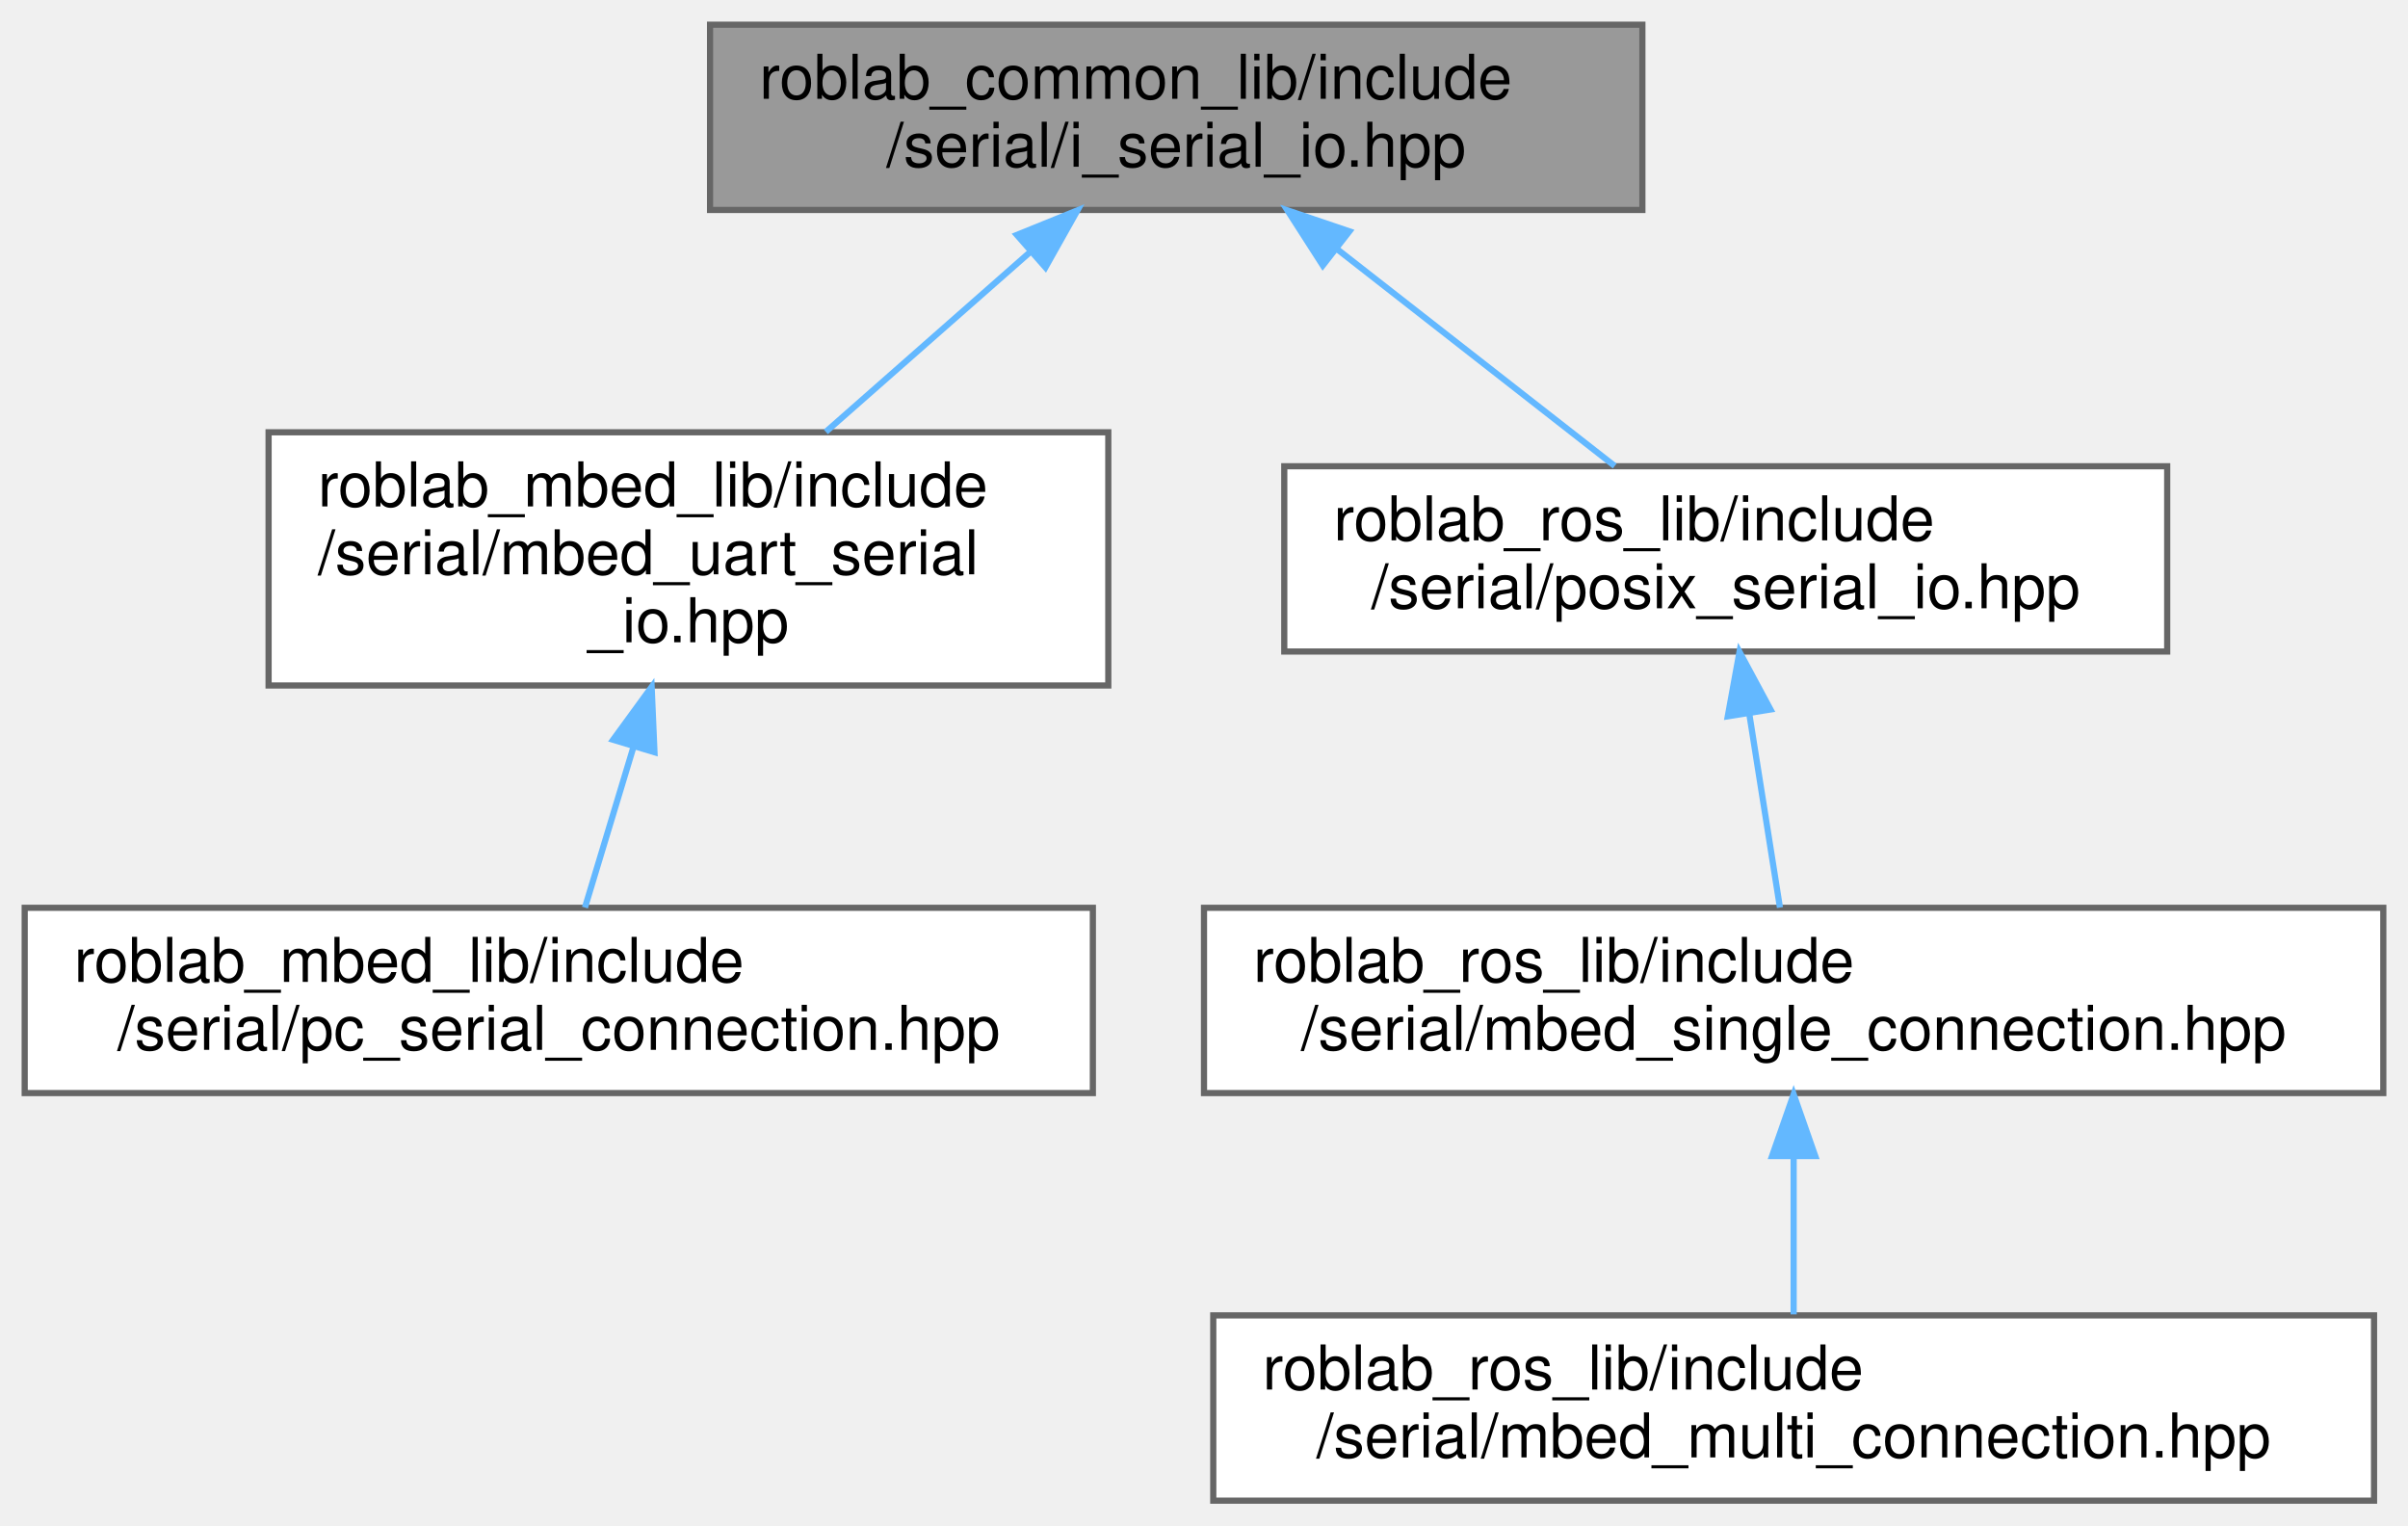
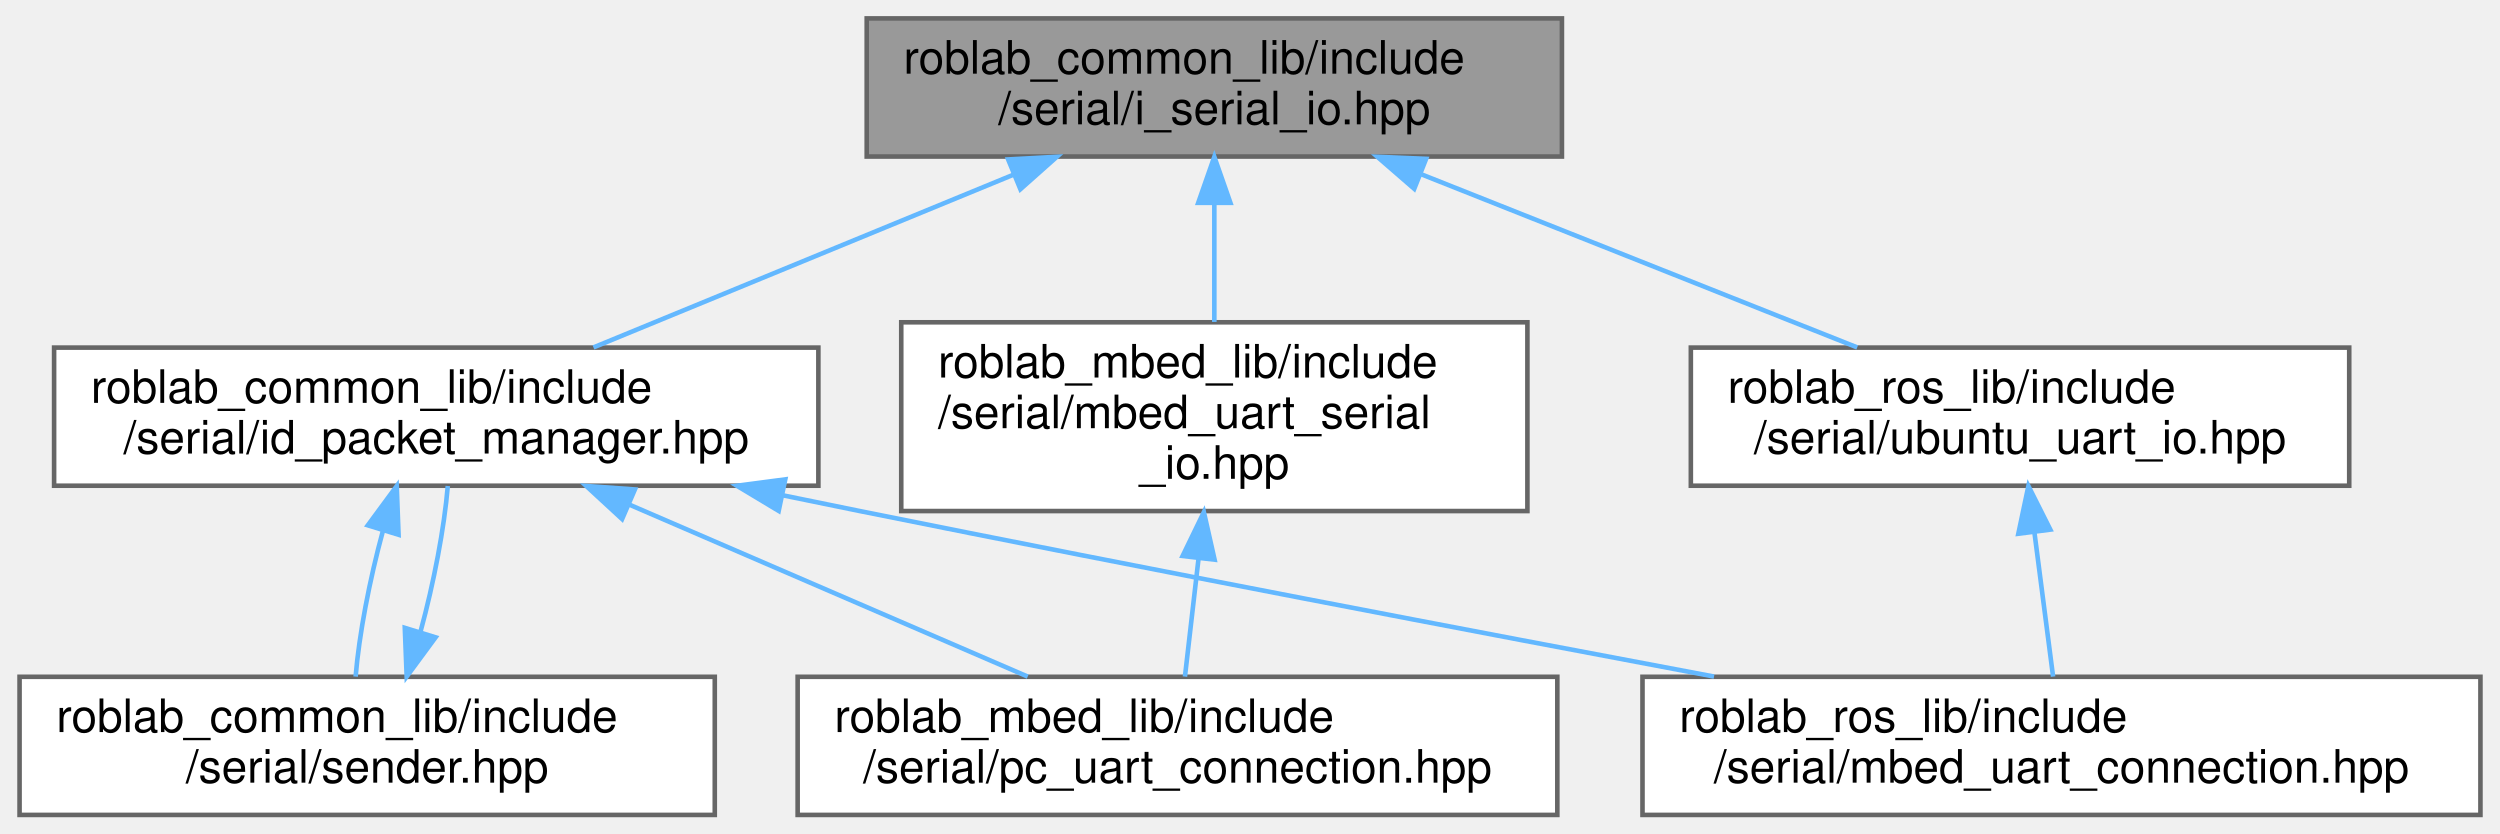
- <svg xmlns="http://www.w3.org/2000/svg" xmlns:xlink="http://www.w3.org/1999/xlink" width="390pt" height="247pt" viewBox="0.00 0.00 390.00 247.00">
-   <g id="graph0" class="graph" transform="scale(1 1) rotate(0) translate(4 243)">
+ <svg xmlns="http://www.w3.org/2000/svg" xmlns:xlink="http://www.w3.org/1999/xlink" width="543pt" height="181pt" viewBox="0.00 0.00 542.50 181.00">
+   <g id="graph0" class="graph" transform="scale(1 1) rotate(0) translate(4 177)">
    <g id="node1" class="node">
      <g id="a_node1">
        <a xlink:title="シリアル通信IO抽象クラス">
-           <polygon fill="#999999" stroke="#666666" points="262,-239 111,-239 111,-209 262,-209 262,-239" />
-           <text text-anchor="start" x="119" y="-227" font-family="Helvetica,sans-Serif" font-size="10.00">roblab_common_lib/include</text>
-           <text text-anchor="middle" x="186.5" y="-216" font-family="Helvetica,sans-Serif" font-size="10.00">/serial/i_serial_io.hpp</text>
+           <polygon fill="#999999" stroke="#666666" points="335,-173 184,-173 184,-143 335,-143 335,-173" />
+           <text text-anchor="start" x="192" y="-161" font-family="Helvetica,sans-Serif" font-size="10.00">roblab_common_lib/include</text>
+           <text text-anchor="middle" x="259.5" y="-150" font-family="Helvetica,sans-Serif" font-size="10.00">/serial/i_serial_io.hpp</text>
        </a>
      </g>
    </g>
    <g id="node2" class="node">
      <g id="a_node2">
-         <a xlink:href="mbed__uart__serial__io_8hpp.html" target="_top" xlink:title="mbedのUart通信IOライブラリ">
-           <polygon fill="white" stroke="#666666" points="175.5,-173 39.5,-173 39.5,-132 175.5,-132 175.5,-173" />
-           <text text-anchor="start" x="47.5" y="-161" font-family="Helvetica,sans-Serif" font-size="10.00">roblab_mbed_lib/include</text>
-           <text text-anchor="start" x="47.5" y="-150" font-family="Helvetica,sans-Serif" font-size="10.00">/serial/mbed_uart_serial</text>
-           <text text-anchor="middle" x="107.5" y="-139" font-family="Helvetica,sans-Serif" font-size="10.00">_io.hpp</text>
+         <a xlink:href="id__packet__manager_8hpp.html" target="_top" xlink:title="ID付きパケットデータを管理">
+           <polygon fill="white" stroke="#666666" points="173.5,-101.5 7.5,-101.5 7.5,-71.5 173.5,-71.5 173.5,-101.5" />
+           <text text-anchor="start" x="15.5" y="-89.5" font-family="Helvetica,sans-Serif" font-size="10.00">roblab_common_lib/include</text>
+           <text text-anchor="middle" x="90.5" y="-78.5" font-family="Helvetica,sans-Serif" font-size="10.00">/serial/id_packet_manager.hpp</text>
        </a>
      </g>
    </g>
    <g id="edge1" class="edge">
-       <path fill="none" stroke="#63b8ff" d="M162.89,-202.23C152.39,-192.99 140.09,-182.17 129.75,-173.07" />
-       <polygon fill="#63b8ff" stroke="#63b8ff" points="160.69,-204.96 170.51,-208.94 165.32,-199.7 160.69,-204.96" />
+       <path fill="none" stroke="#63b8ff" d="M216,-139.11C187.57,-127.42 150.98,-112.37 124.65,-101.54" />
+       <polygon fill="#63b8ff" stroke="#63b8ff" points="214.72,-142.37 225.3,-142.94 217.38,-135.9 214.72,-142.37" />
    </g>
-     <g id="node4" class="node">
-       <g id="a_node4">
-         <a xlink:href="posix__serial__io_8hpp.html" target="_top" xlink:title="Ubuntuシリアル通信IOライブラリ">
-           <polygon fill="white" stroke="#666666" points="347,-167.5 204,-167.5 204,-137.5 347,-137.5 347,-167.5" />
-           <text text-anchor="start" x="212" y="-155.5" font-family="Helvetica,sans-Serif" font-size="10.00">roblab_ros_lib/include</text>
-           <text text-anchor="middle" x="275.5" y="-144.5" font-family="Helvetica,sans-Serif" font-size="10.00">/serial/posix_serial_io.hpp</text>
+     <g id="node6" class="node">
+       <g id="a_node6">
+         <a xlink:href="mbed__uart__serial__io_8hpp.html" target="_top" xlink:title="mbedのUart通信IOライブラリ">
+           <polygon fill="white" stroke="#666666" points="327.5,-107 191.5,-107 191.5,-66 327.5,-66 327.5,-107" />
+           <text text-anchor="start" x="199.5" y="-95" font-family="Helvetica,sans-Serif" font-size="10.00">roblab_mbed_lib/include</text>
+           <text text-anchor="start" x="199.5" y="-84" font-family="Helvetica,sans-Serif" font-size="10.00">/serial/mbed_uart_serial</text>
+           <text text-anchor="middle" x="259.5" y="-73" font-family="Helvetica,sans-Serif" font-size="10.00">_io.hpp</text>
        </a>
      </g>
    </g>
-     <g id="edge3" class="edge">
-       <path fill="none" stroke="#63b8ff" d="M212.59,-202.63C227.03,-191.35 244.61,-177.62 257.52,-167.54" />
-       <polygon fill="#63b8ff" stroke="#63b8ff" points="210.24,-200.02 204.51,-208.94 214.55,-205.54 210.24,-200.02" />
+     <g id="edge6" class="edge">
+       <path fill="none" stroke="#63b8ff" d="M259.5,-132.91C259.5,-124.47 259.5,-115.1 259.5,-107.07" />
+       <polygon fill="#63b8ff" stroke="#63b8ff" points="256,-132.94 259.5,-142.94 263,-132.94 256,-132.94" />
+     </g>
+     <g id="node7" class="node">
+       <g id="a_node7">
+         <a xlink:href="ubuntu__uart__io_8hpp.html" target="_top" xlink:title="Ubuntuシリアル通信IOライブラリ">
+           <polygon fill="white" stroke="#666666" points="506,-101.5 363,-101.5 363,-71.5 506,-71.5 506,-101.5" />
+           <text text-anchor="start" x="371" y="-89.5" font-family="Helvetica,sans-Serif" font-size="10.00">roblab_ros_lib/include</text>
+           <text text-anchor="middle" x="434.5" y="-78.5" font-family="Helvetica,sans-Serif" font-size="10.00">/serial/ubuntu_uart_io.hpp</text>
+         </a>
+       </g>
+     </g>
+     <g id="edge8" class="edge">
+       <path fill="none" stroke="#63b8ff" d="M304.54,-139.11C333.98,-127.42 371.87,-112.37 399.14,-101.54" />
+       <polygon fill="#63b8ff" stroke="#63b8ff" points="302.92,-135.99 294.91,-142.94 305.5,-142.5 302.92,-135.99" />
    </g>
    <g id="node3" class="node">
      <g id="a_node3">
-         <a xlink:href="pc__serial__connection_8hpp.html" target="_top" xlink:title="パソコンと接続してパケット通信を行うライブラリ">
-           <polygon fill="white" stroke="#666666" points="173,-96 0,-96 0,-66 173,-66 173,-96" />
-           <text text-anchor="start" x="8" y="-84" font-family="Helvetica,sans-Serif" font-size="10.00">roblab_mbed_lib/include</text>
-           <text text-anchor="middle" x="86.5" y="-73" font-family="Helvetica,sans-Serif" font-size="10.00">/serial/pc_serial_connection.hpp</text>
+         <a xlink:href="sender_8hpp.html" target="_top" xlink:title="シリアル通信で送るデータを登録">
+           <polygon fill="white" stroke="#666666" points="151,-30 0,-30 0,0 151,0 151,-30" />
+           <text text-anchor="start" x="8" y="-18" font-family="Helvetica,sans-Serif" font-size="10.00">roblab_common_lib/include</text>
+           <text text-anchor="middle" x="75.5" y="-7" font-family="Helvetica,sans-Serif" font-size="10.00">/serial/sender.hpp</text>
        </a>
      </g>
    </g>
    <g id="edge2" class="edge">
-       <path fill="none" stroke="#63b8ff" d="M98.57,-121.95C95.86,-112.96 93,-103.5 90.74,-96.04" />
-       <polygon fill="#63b8ff" stroke="#63b8ff" points="95.3,-123.21 101.54,-131.77 102,-121.19 95.3,-123.21" />
+       <path fill="none" stroke="#63b8ff" d="M78.89,-61.58C76.02,-51.06 73.73,-39.08 72.99,-30.04" />
+       <polygon fill="#63b8ff" stroke="#63b8ff" points="75.63,-62.9 81.92,-71.44 82.32,-60.85 75.63,-62.9" />
    </g>
-     <g id="node5" class="node">
-       <g id="a_node5">
-         <a xlink:href="mbed__single__connection_8hpp.html" target="_top" xlink:title="1個のmbedとシリアル通信">
-           <polygon fill="white" stroke="#666666" points="382,-96 191,-96 191,-66 382,-66 382,-96" />
-           <text text-anchor="start" x="199" y="-84" font-family="Helvetica,sans-Serif" font-size="10.00">roblab_ros_lib/include</text>
-           <text text-anchor="middle" x="286.5" y="-73" font-family="Helvetica,sans-Serif" font-size="10.00">/serial/mbed_single_connection.hpp</text>
+     <g id="node4" class="node">
+       <g id="a_node4">
+         <a xlink:href="pc__uart__connection_8hpp.html" target="_top" xlink:title="パソコンと接続してパケット通信を行うライブラリ">
+           <polygon fill="white" stroke="#666666" points="334,-30 169,-30 169,0 334,0 334,-30" />
+           <text text-anchor="start" x="177" y="-18" font-family="Helvetica,sans-Serif" font-size="10.00">roblab_mbed_lib/include</text>
+           <text text-anchor="middle" x="251.5" y="-7" font-family="Helvetica,sans-Serif" font-size="10.00">/serial/pc_uart_connection.hpp</text>
        </a>
      </g>
    </g>
    <g id="edge4" class="edge">
-       <path fill="none" stroke="#63b8ff" d="M279.34,-127.25C280.99,-116.81 282.86,-104.99 284.28,-96.04" />
-       <polygon fill="#63b8ff" stroke="#63b8ff" points="275.83,-127.01 277.73,-137.44 282.75,-128.11 275.83,-127.01" />
+       <path fill="none" stroke="#63b8ff" d="M132.29,-67.46C159.32,-55.79 193.99,-40.82 218.97,-30.04" />
+       <polygon fill="#63b8ff" stroke="#63b8ff" points="130.87,-64.26 123.08,-71.44 133.65,-70.69 130.87,-64.26" />
    </g>
-     <g id="node6" class="node">
-       <g id="a_node6">
-         <a xlink:href="mbed__multi__connection_8hpp.html" target="_top" xlink:title="複数のMbedとシリアル通信を行うライブラリ">
-           <polygon fill="white" stroke="#666666" points="380.5,-30 192.5,-30 192.5,0 380.5,0 380.5,-30" />
-           <text text-anchor="start" x="200.5" y="-18" font-family="Helvetica,sans-Serif" font-size="10.00">roblab_ros_lib/include</text>
-           <text text-anchor="middle" x="286.5" y="-7" font-family="Helvetica,sans-Serif" font-size="10.00">/serial/mbed_multi_connection.hpp</text>
+     <g id="node5" class="node">
+       <g id="a_node5">
+         <a xlink:href="mbed__uart__connection_8hpp.html" target="_top" xlink:title="接続された複数のMbedとシリアル通信を行う">
+           <polygon fill="white" stroke="#666666" points="534.5,-30 352.5,-30 352.5,0 534.5,0 534.5,-30" />
+           <text text-anchor="start" x="360.5" y="-18" font-family="Helvetica,sans-Serif" font-size="10.00">roblab_ros_lib/include</text>
+           <text text-anchor="middle" x="443.5" y="-7" font-family="Helvetica,sans-Serif" font-size="10.00">/serial/mbed_uart_connection.hpp</text>
        </a>
      </g>
    </g>
    <g id="edge5" class="edge">
-       <path fill="none" stroke="#63b8ff" d="M286.5,-55.54C286.5,-46.96 286.5,-37.61 286.5,-30.16" />
-       <polygon fill="#63b8ff" stroke="#63b8ff" points="283,-55.8 286.5,-65.8 290,-55.8 283,-55.8" />
+       <path fill="none" stroke="#63b8ff" d="M165.91,-69.39C171.52,-68.23 177.1,-67.09 182.5,-66 244.91,-53.41 315.88,-39.86 368.04,-30.05" />
+       <polygon fill="#63b8ff" stroke="#63b8ff" points="164.88,-66.03 155.8,-71.49 166.31,-72.88 164.88,-66.03" />
+     </g>
+     <g id="edge3" class="edge">
+       <path fill="none" stroke="#63b8ff" d="M87.11,-39.9C89.98,-50.41 92.26,-62.39 93.01,-71.44" />
+       <polygon fill="#63b8ff" stroke="#63b8ff" points="90.36,-38.57 84.08,-30.04 83.67,-40.63 90.36,-38.57" />
+     </g>
+     <g id="edge7" class="edge">
+       <path fill="none" stroke="#63b8ff" d="M256.07,-55.66C255.04,-46.76 253.97,-37.42 253.12,-30.04" />
+       <polygon fill="#63b8ff" stroke="#63b8ff" points="252.61,-56.24 257.23,-65.77 259.56,-55.44 252.61,-56.24" />
+     </g>
+     <g id="edge9" class="edge">
+       <path fill="none" stroke="#63b8ff" d="M437.64,-61.25C438.99,-50.81 440.52,-38.99 441.68,-30.04" />
+       <polygon fill="#63b8ff" stroke="#63b8ff" points="434.13,-61.07 436.32,-71.44 441.08,-61.97 434.13,-61.07" />
    </g>
  </g>
</svg>
